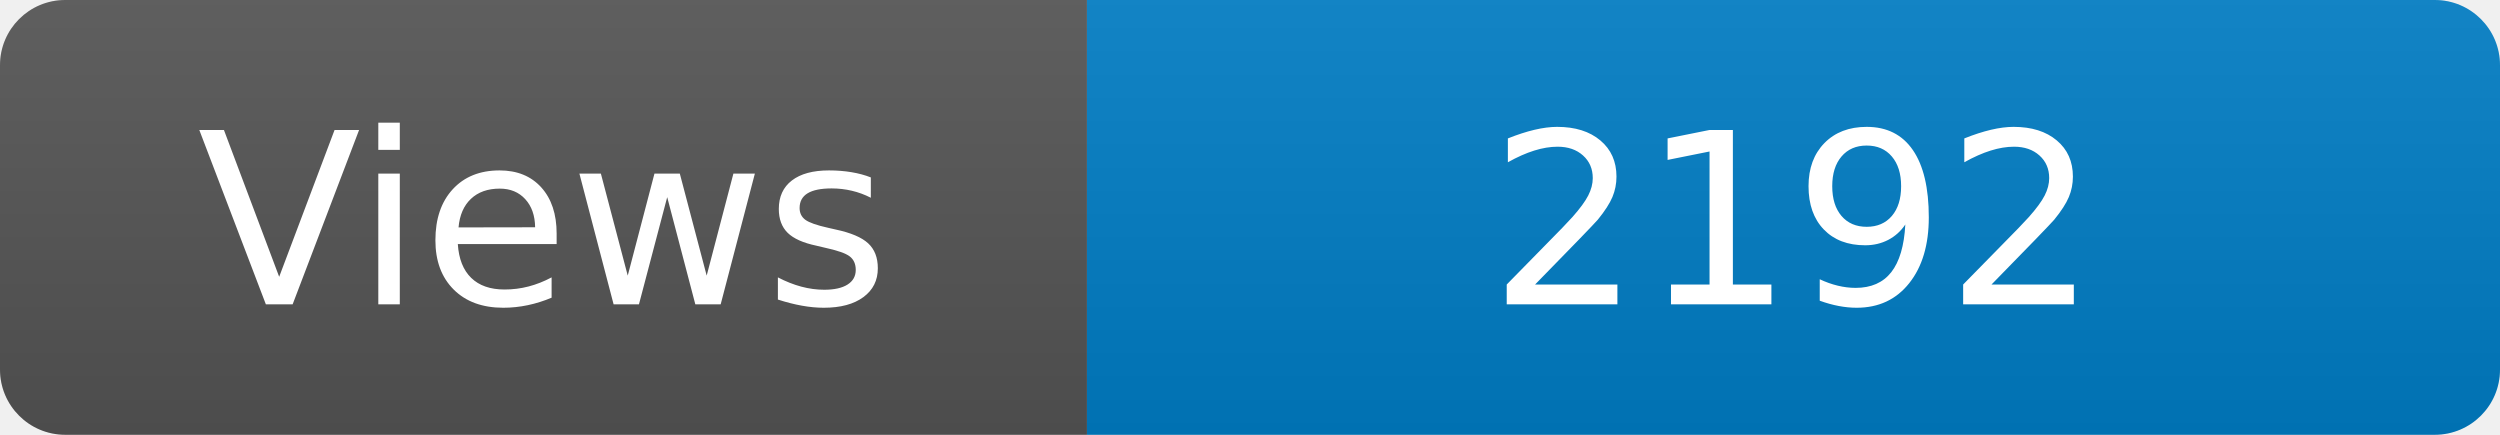
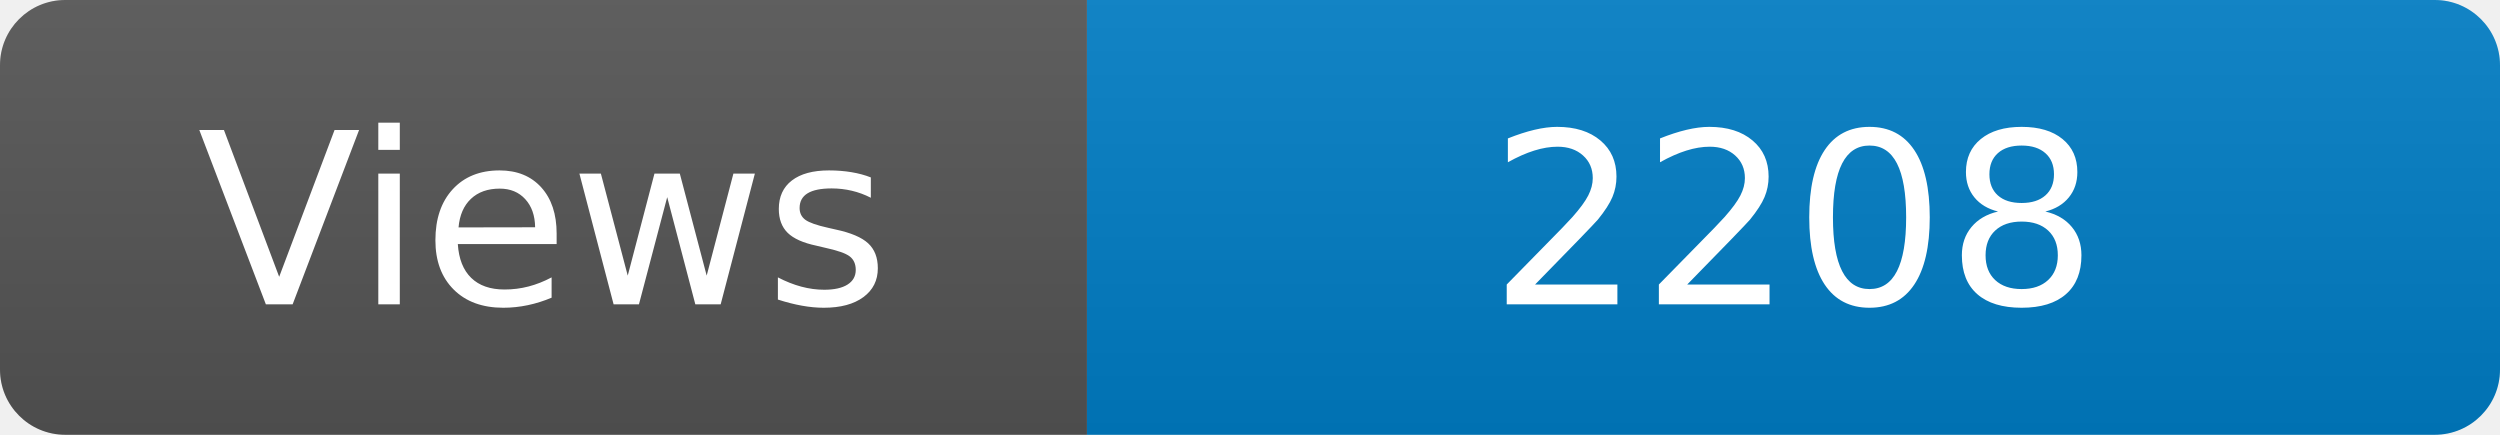
<svg xmlns="http://www.w3.org/2000/svg" width="115" height="20" role="img" aria-label="Maintained?: yes">
  <linearGradient id="s" x2="0" y2="100%">
    <stop offset="0" stop-color="#bbb" stop-opacity=".1" />
    <stop offset="1" stop-opacity=".1" />
  </linearGradient>
  <clipPath id="r">
    <rect width="115" height="20" rx="3" fill="#fff" />
  </clipPath>
  <g clip-path="url(#r)">
    <rect width="50" height="20" fill="#555" />
    <rect x="50" width="160" height="20" fill="#007ec6" />
    <rect width="115" height="20" fill="url(#s)" />
  </g>
  <g fill="#fff" text-anchor="middle" font-family="Verdana,Geneva,DejaVu Sans,sans-serif" font-size="110">
    <text x="250" y="140" transform="scale(.1)" fill="#fff">Views</text>
-     <text x="825" y="140" transform="scale(.1)" fill="#fff">2192</text>
+     <text x="825" y="140" transform="scale(.1)" fill="#fff">2208</text>
  </g>
</svg>
